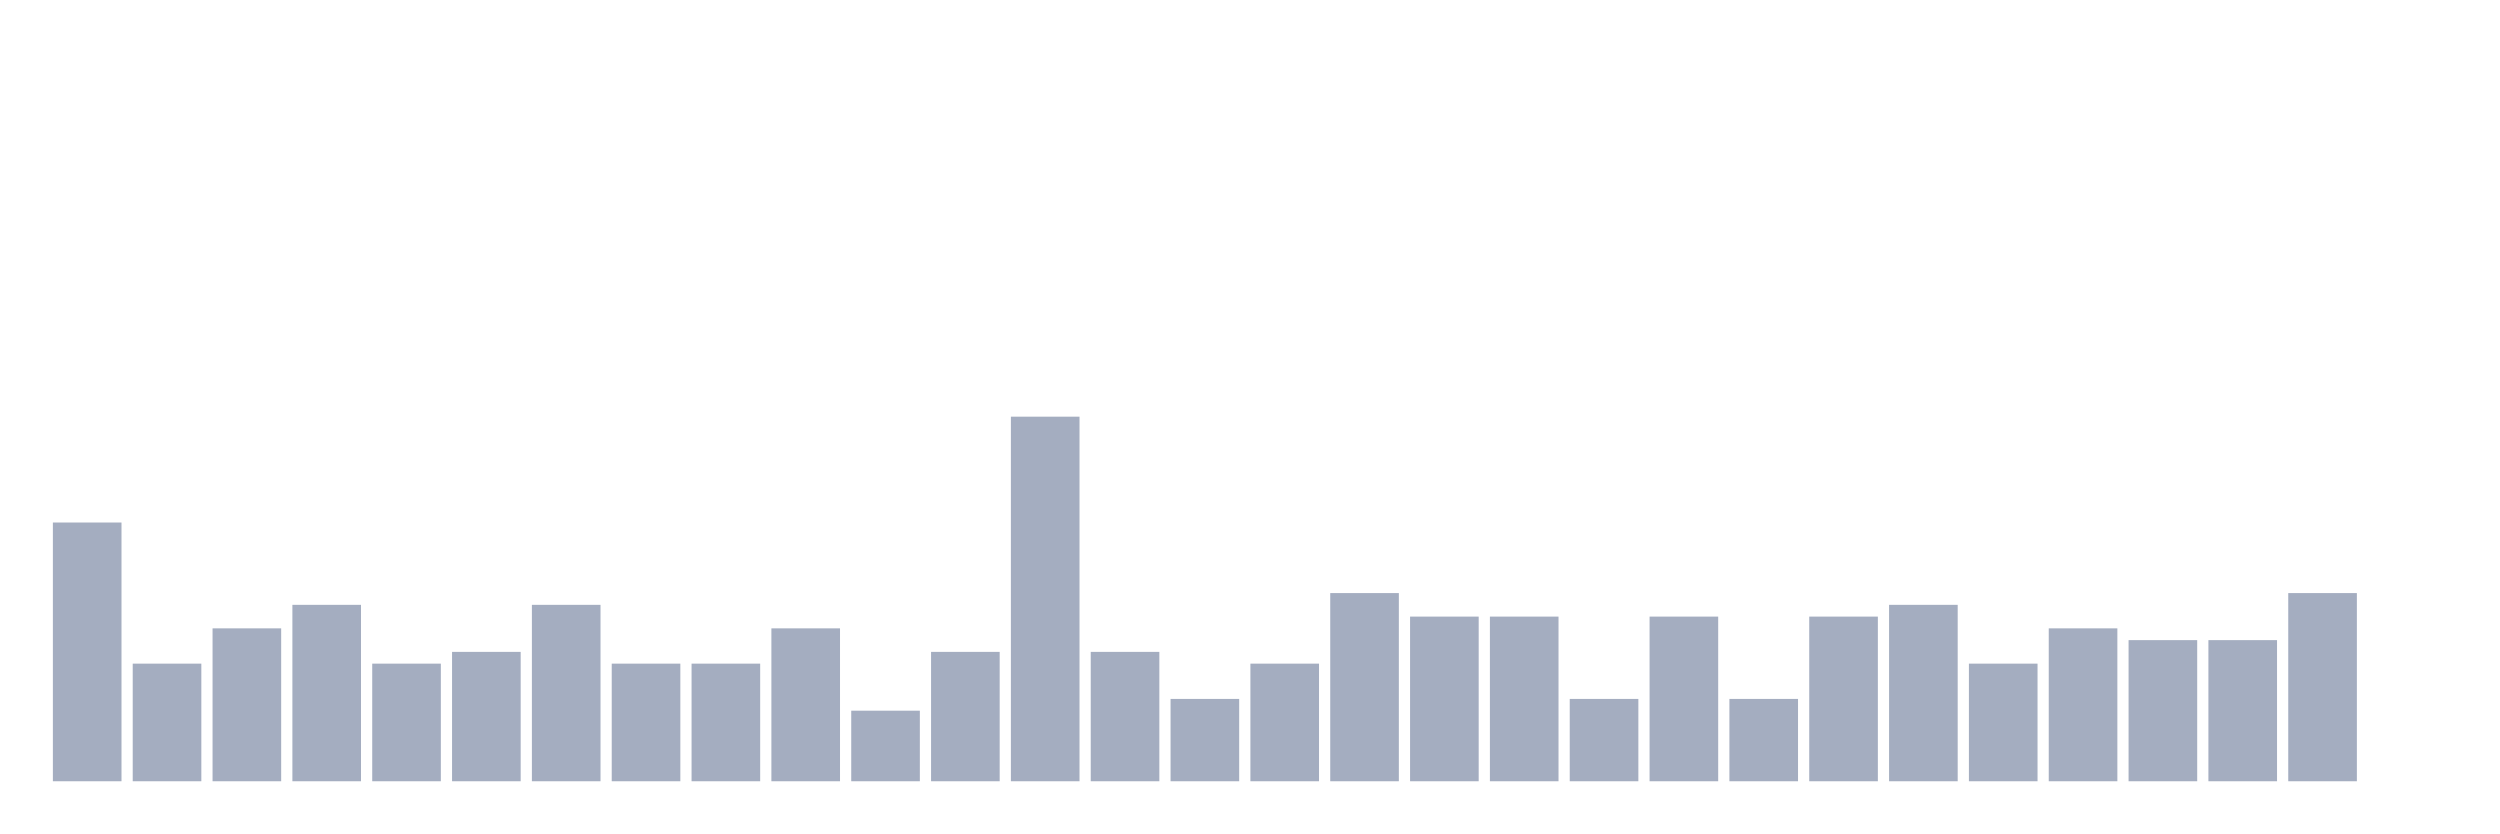
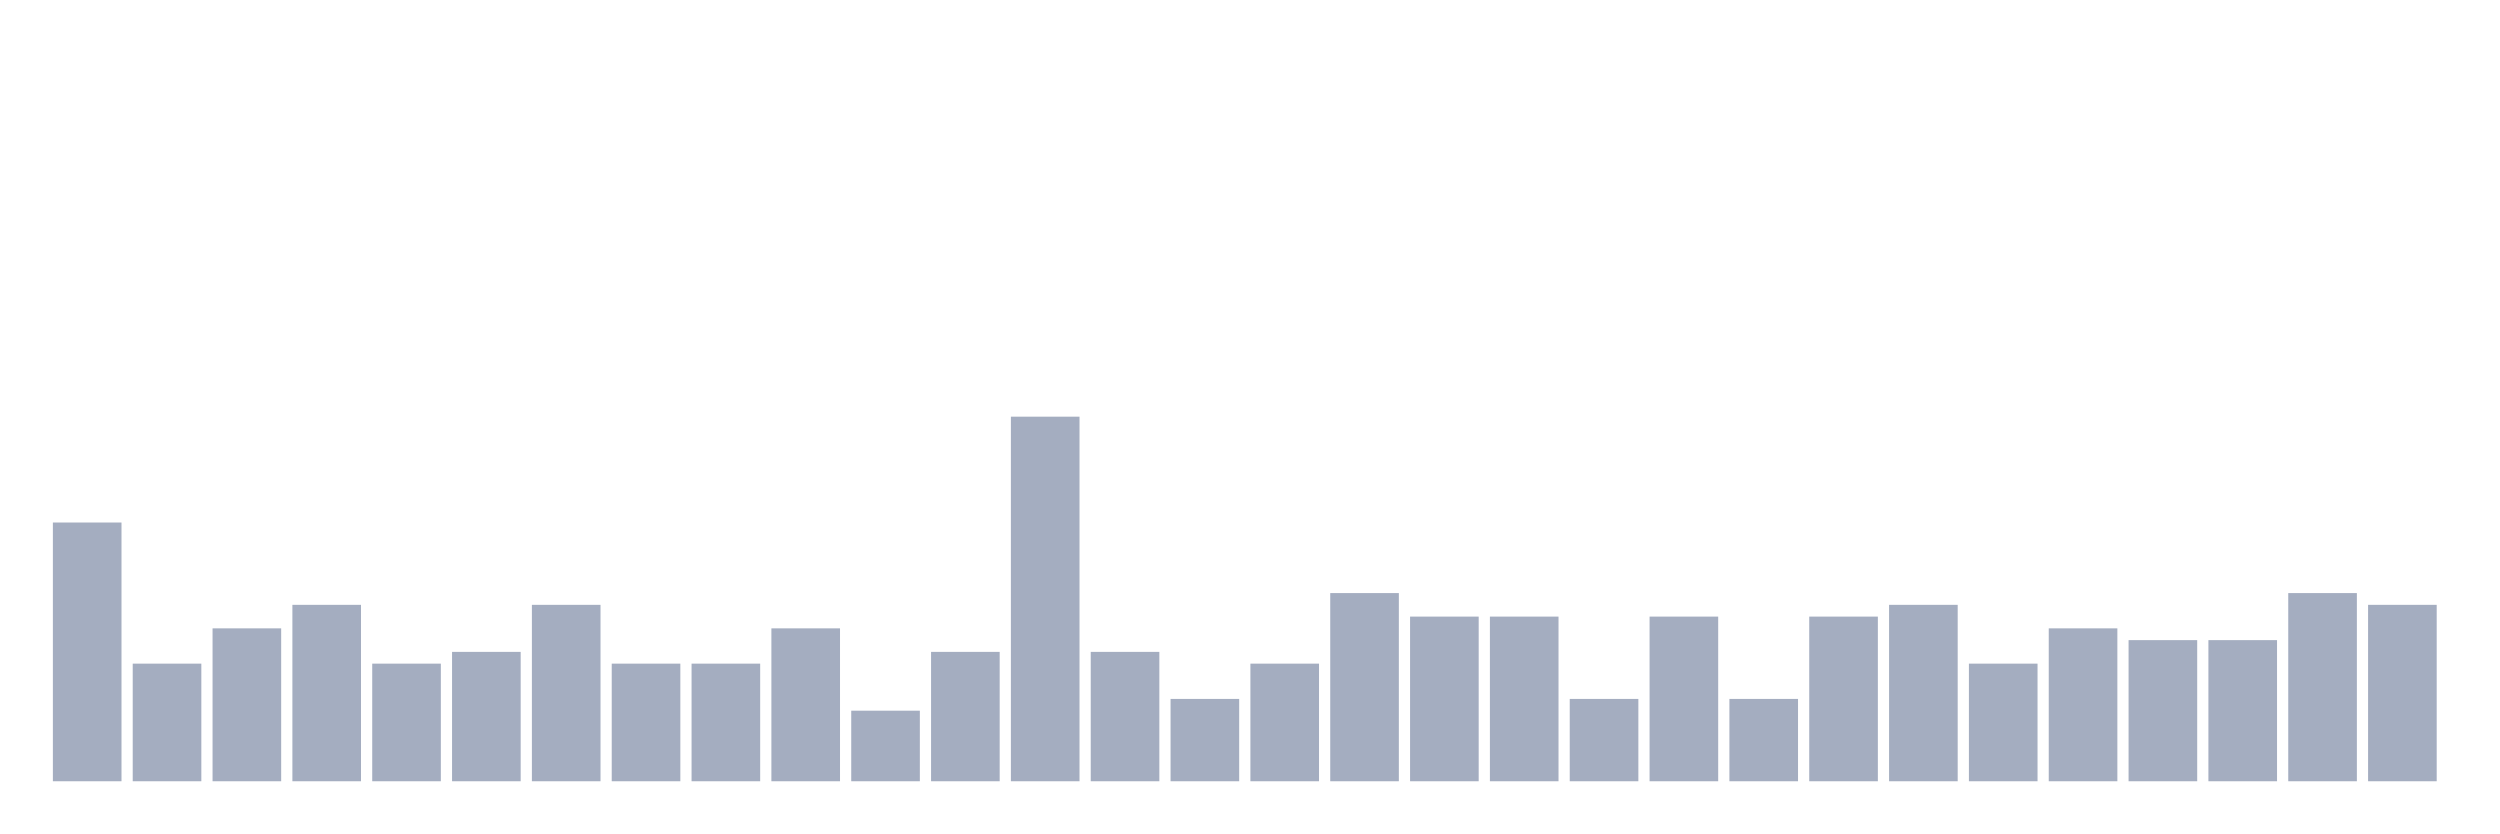
<svg xmlns="http://www.w3.org/2000/svg" viewBox="0 0 480 160">
  <g transform="translate(10,10)">
    <rect class="bar" x="0.153" width="13.175" y="90.323" height="49.677" fill="rgb(164,173,192)" />
    <rect class="bar" x="15.482" width="13.175" y="117.419" height="22.581" fill="rgb(164,173,192)" />
    <rect class="bar" x="30.81" width="13.175" y="110.645" height="29.355" fill="rgb(164,173,192)" />
    <rect class="bar" x="46.138" width="13.175" y="106.129" height="33.871" fill="rgb(164,173,192)" />
    <rect class="bar" x="61.466" width="13.175" y="117.419" height="22.581" fill="rgb(164,173,192)" />
    <rect class="bar" x="76.794" width="13.175" y="115.161" height="24.839" fill="rgb(164,173,192)" />
    <rect class="bar" x="92.123" width="13.175" y="106.129" height="33.871" fill="rgb(164,173,192)" />
    <rect class="bar" x="107.451" width="13.175" y="117.419" height="22.581" fill="rgb(164,173,192)" />
    <rect class="bar" x="122.779" width="13.175" y="117.419" height="22.581" fill="rgb(164,173,192)" />
    <rect class="bar" x="138.107" width="13.175" y="110.645" height="29.355" fill="rgb(164,173,192)" />
    <rect class="bar" x="153.436" width="13.175" y="126.452" height="13.548" fill="rgb(164,173,192)" />
    <rect class="bar" x="168.764" width="13.175" y="115.161" height="24.839" fill="rgb(164,173,192)" />
    <rect class="bar" x="184.092" width="13.175" y="70" height="70" fill="rgb(164,173,192)" />
    <rect class="bar" x="199.42" width="13.175" y="115.161" height="24.839" fill="rgb(164,173,192)" />
    <rect class="bar" x="214.748" width="13.175" y="124.194" height="15.806" fill="rgb(164,173,192)" />
    <rect class="bar" x="230.077" width="13.175" y="117.419" height="22.581" fill="rgb(164,173,192)" />
    <rect class="bar" x="245.405" width="13.175" y="103.871" height="36.129" fill="rgb(164,173,192)" />
    <rect class="bar" x="260.733" width="13.175" y="108.387" height="31.613" fill="rgb(164,173,192)" />
    <rect class="bar" x="276.061" width="13.175" y="108.387" height="31.613" fill="rgb(164,173,192)" />
    <rect class="bar" x="291.39" width="13.175" y="124.194" height="15.806" fill="rgb(164,173,192)" />
    <rect class="bar" x="306.718" width="13.175" y="108.387" height="31.613" fill="rgb(164,173,192)" />
    <rect class="bar" x="322.046" width="13.175" y="124.194" height="15.806" fill="rgb(164,173,192)" />
    <rect class="bar" x="337.374" width="13.175" y="108.387" height="31.613" fill="rgb(164,173,192)" />
    <rect class="bar" x="352.702" width="13.175" y="106.129" height="33.871" fill="rgb(164,173,192)" />
    <rect class="bar" x="368.031" width="13.175" y="117.419" height="22.581" fill="rgb(164,173,192)" />
    <rect class="bar" x="383.359" width="13.175" y="110.645" height="29.355" fill="rgb(164,173,192)" />
    <rect class="bar" x="398.687" width="13.175" y="112.903" height="27.097" fill="rgb(164,173,192)" />
    <rect class="bar" x="414.015" width="13.175" y="112.903" height="27.097" fill="rgb(164,173,192)" />
    <rect class="bar" x="429.344" width="13.175" y="103.871" height="36.129" fill="rgb(164,173,192)" />
-     <rect class="bar" x="444.672" width="13.175" y="140" height="0" fill="rgb(164,173,192)" />
+     <rect class="bar" x="444.672" width="13.175" y="106.129" height="33.871" fill="rgb(164,173,192)" />
  </g>
</svg>
